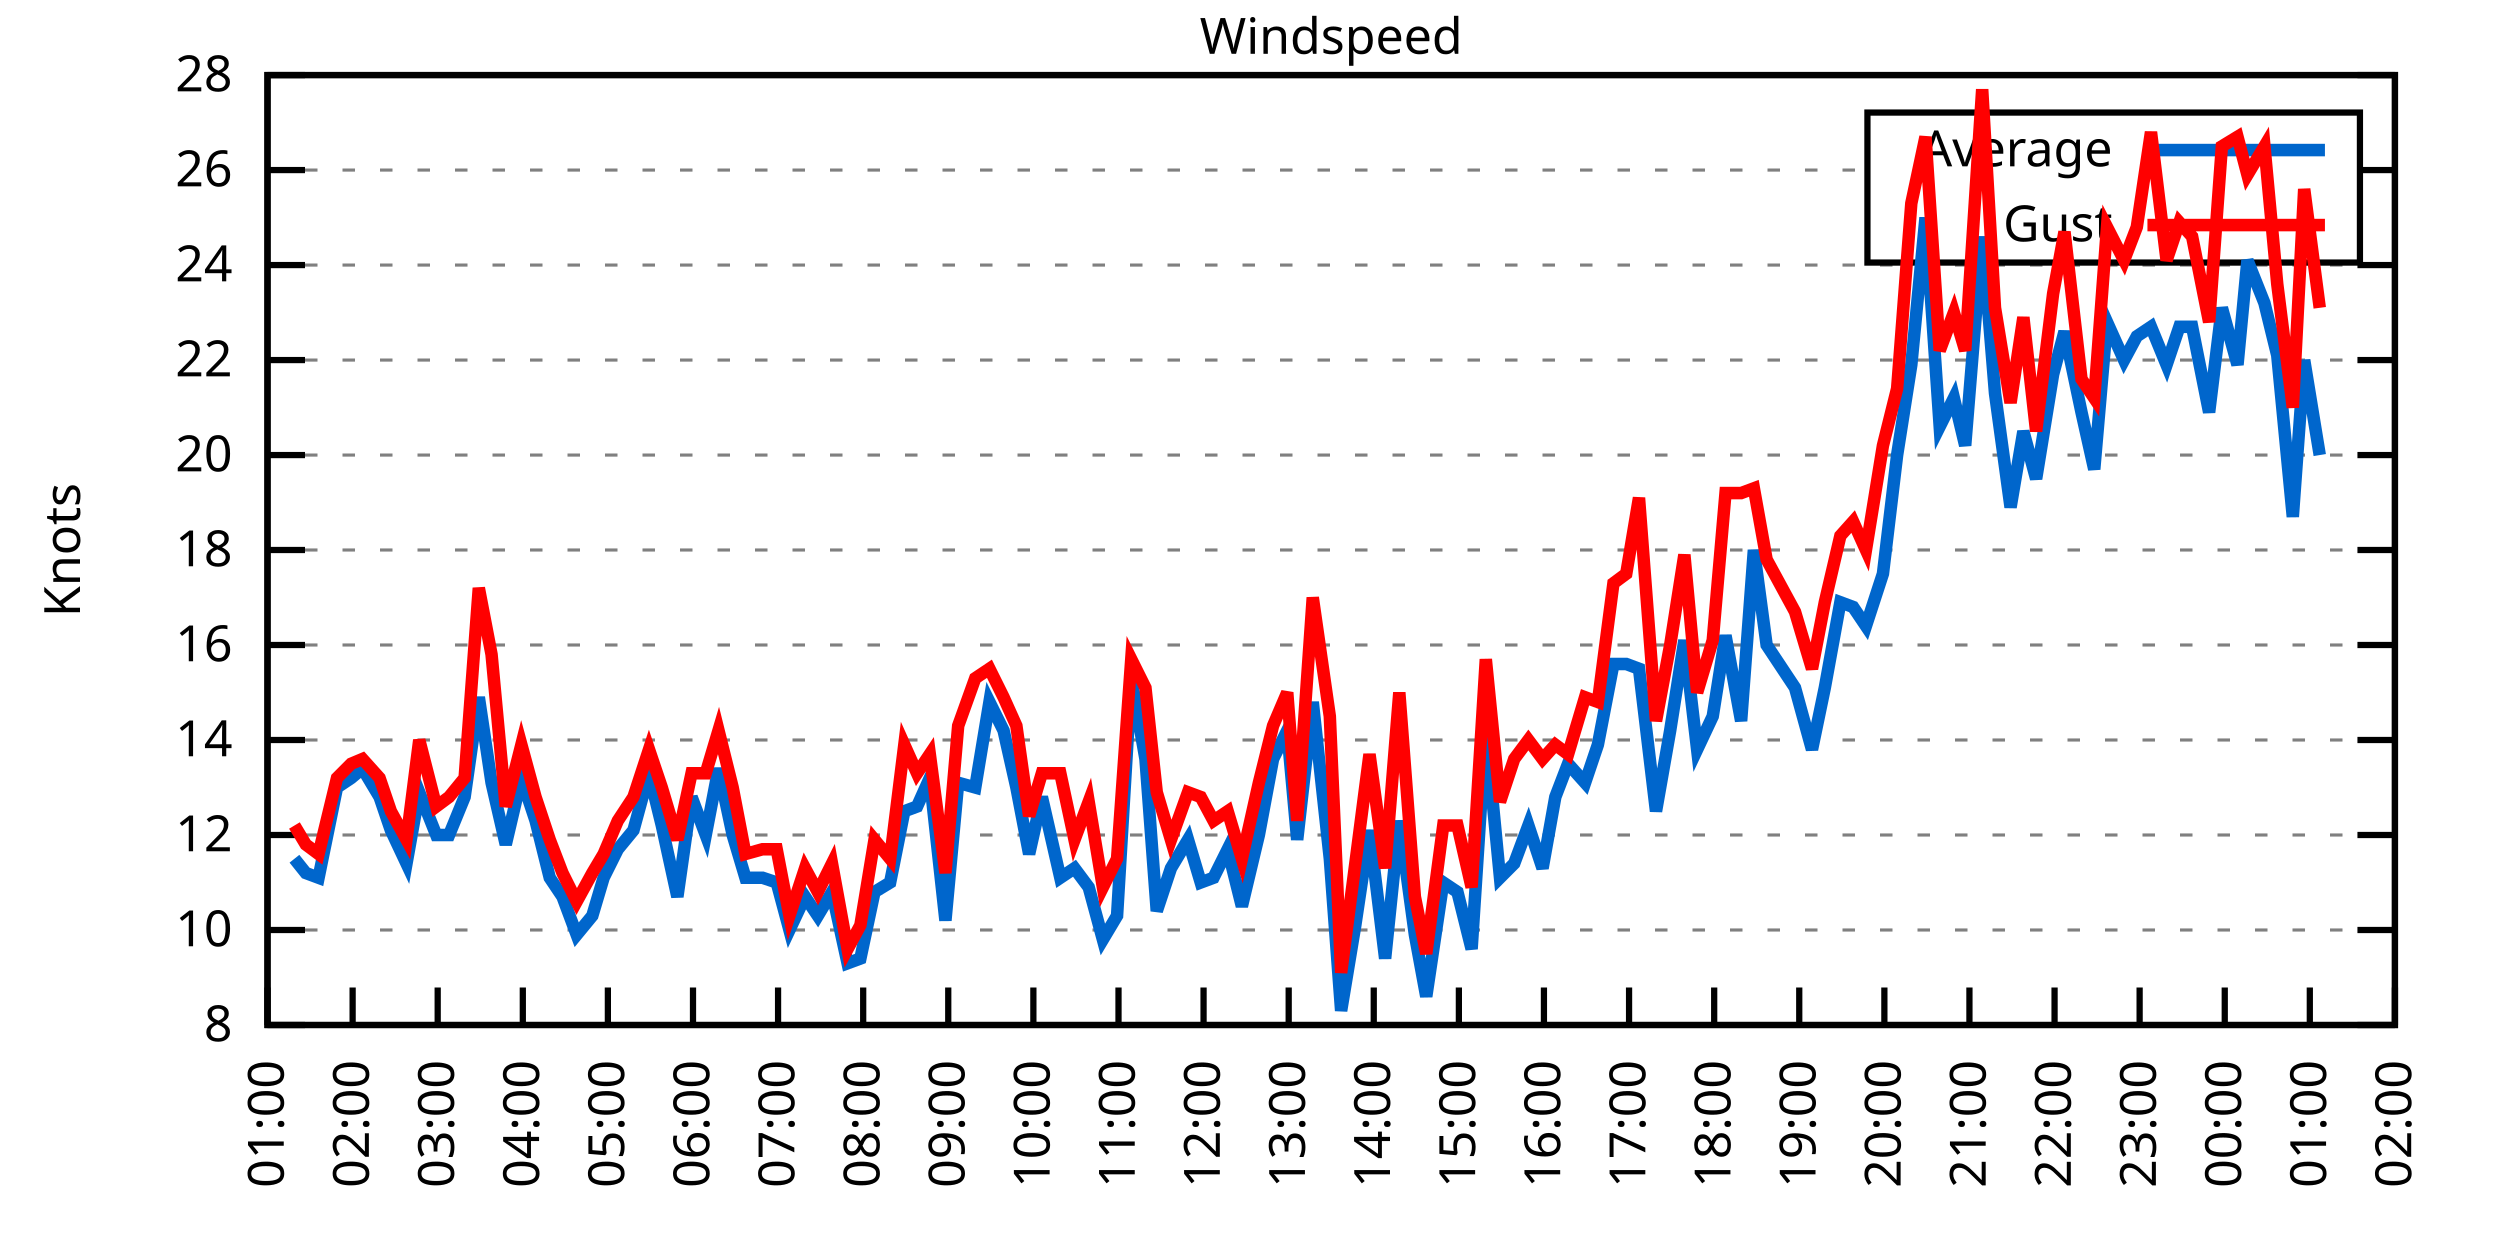
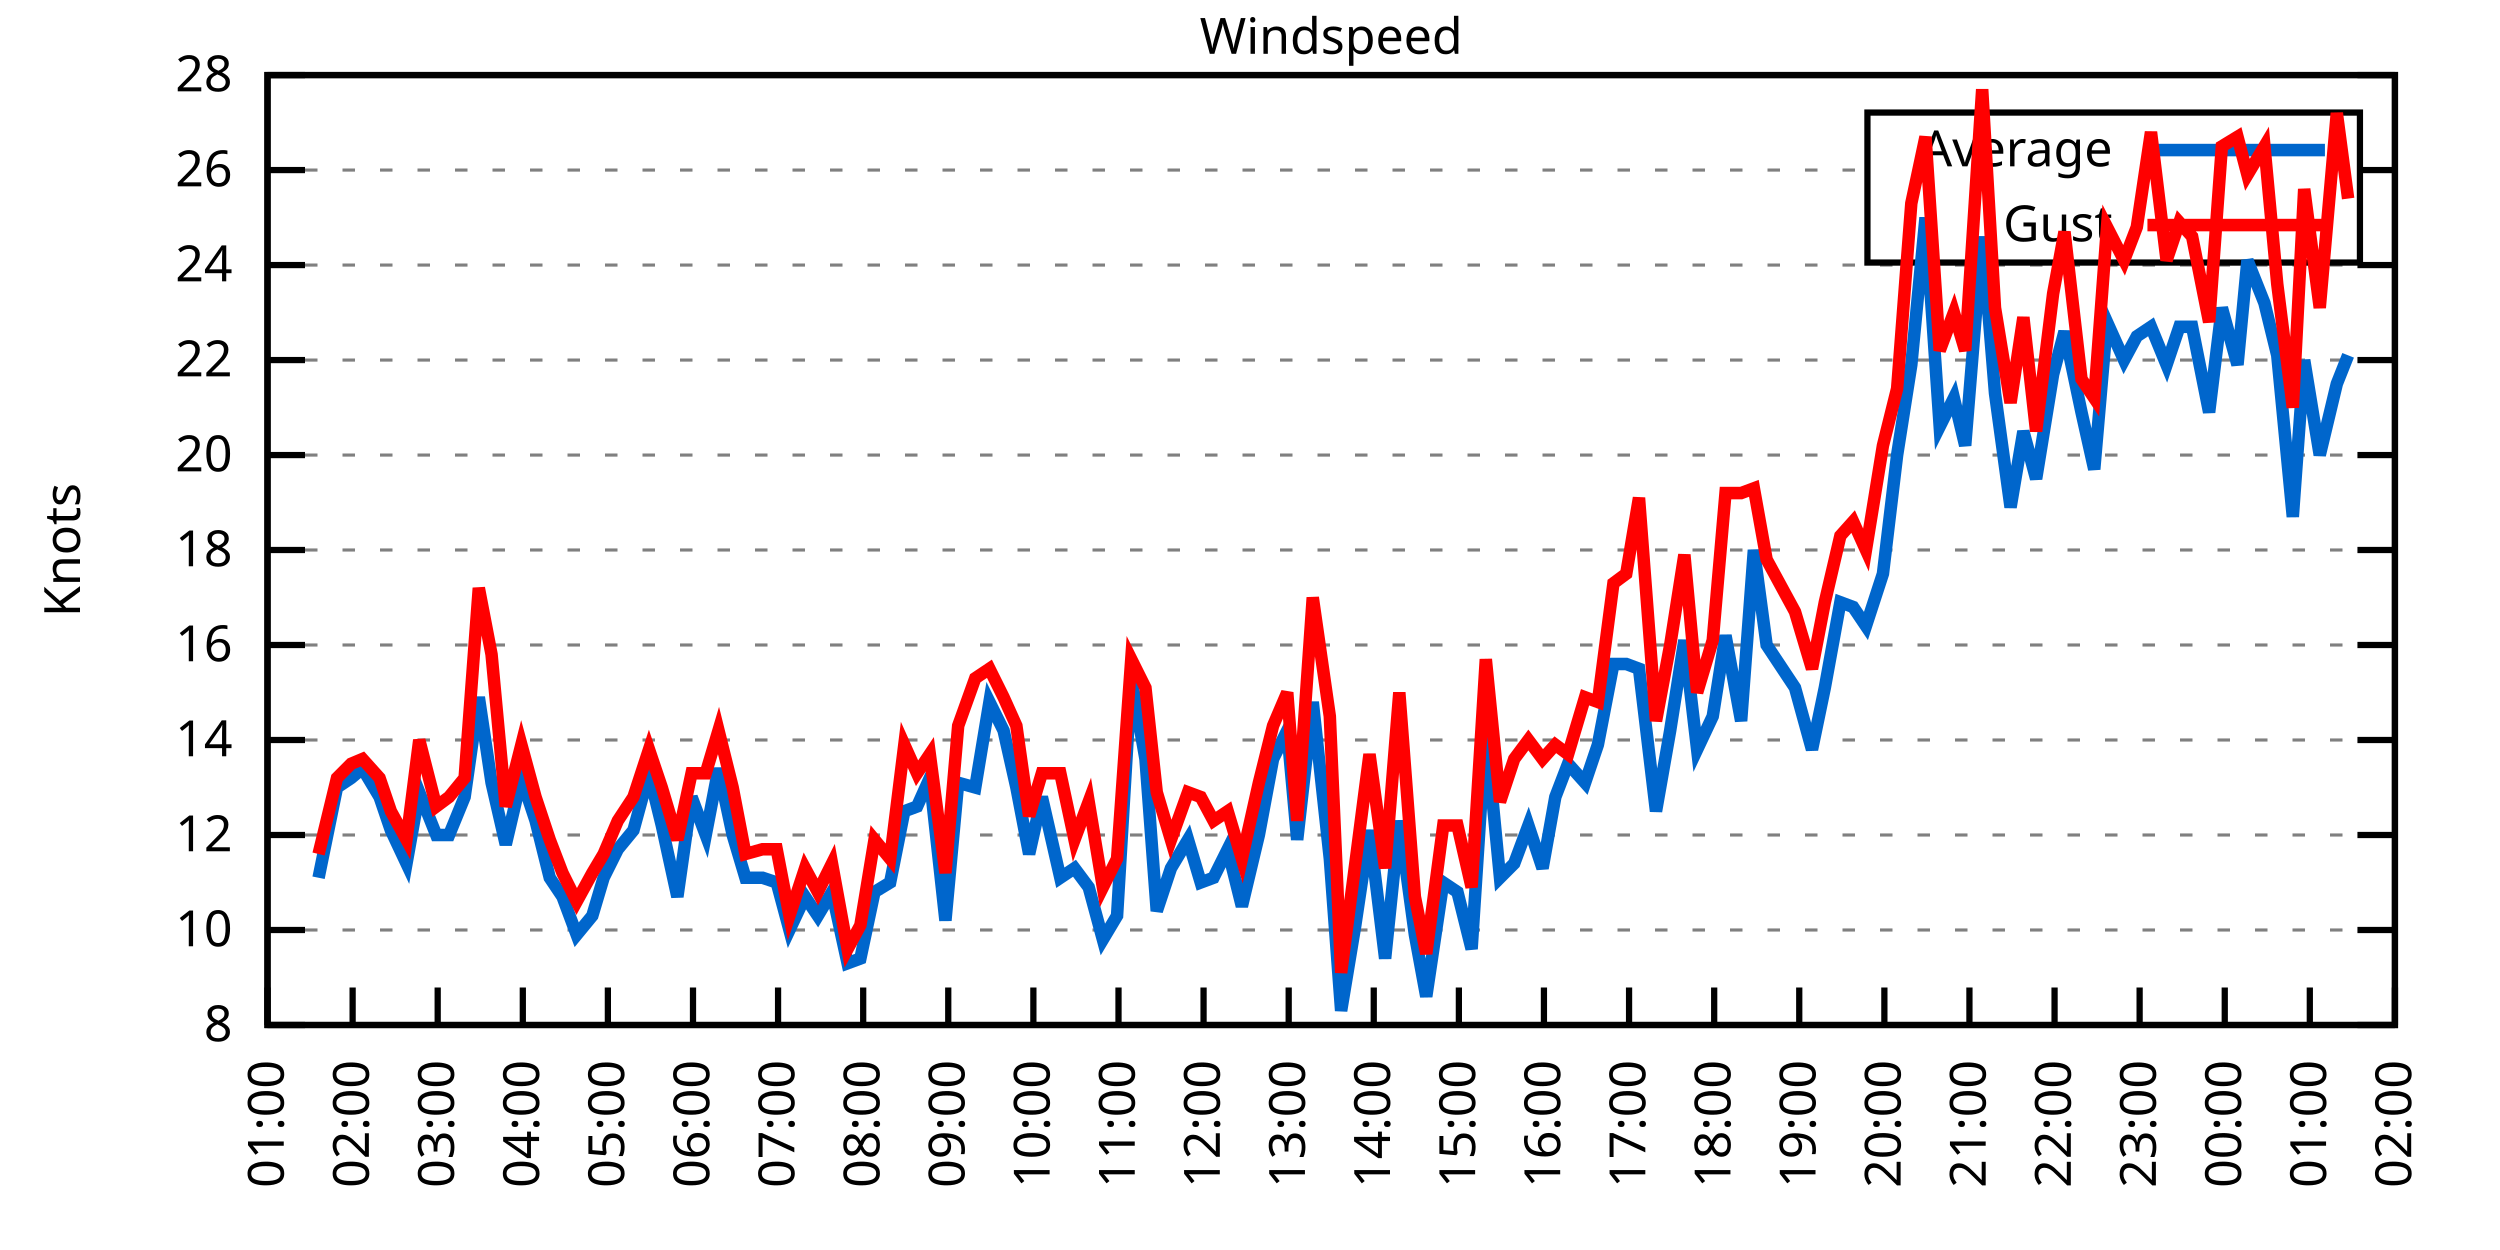
<svg xmlns="http://www.w3.org/2000/svg" xmlns:xlink="http://www.w3.org/1999/xlink" width="400" height="200" viewBox="0 0 400 200">
  <g id="gnuplot_canvas">
    <rect x="0" y="0" width="400" height="200" fill="none" />
    <defs>
      <circle id="gpDot" r="0.5" stroke-width="0.5" stroke="currentColor" />
      <path id="gpPt0" stroke-width="0.333" stroke="currentColor" d="M-1,0 h2 M0,-1 v2" />
      <path id="gpPt1" stroke-width="0.333" stroke="currentColor" d="M-1,-1 L1,1 M1,-1 L-1,1" />
      <path id="gpPt2" stroke-width="0.333" stroke="currentColor" d="M-1,0 L1,0 M0,-1 L0,1 M-1,-1 L1,1 M-1,1 L1,-1" />
      <rect id="gpPt3" stroke-width="0.333" stroke="currentColor" x="-1" y="-1" width="2" height="2" />
      <rect id="gpPt4" stroke-width="0.333" stroke="currentColor" fill="currentColor" x="-1" y="-1" width="2" height="2" />
      <circle id="gpPt5" stroke-width="0.333" stroke="currentColor" cx="0" cy="0" r="1" />
      <use xlink:href="#gpPt5" id="gpPt6" fill="currentColor" stroke="none" />
      <path id="gpPt7" stroke-width="0.333" stroke="currentColor" d="M0,-1.33 L-1.33,0.67 L1.33,0.67 z" />
      <use xlink:href="#gpPt7" id="gpPt8" fill="currentColor" stroke="none" />
      <use xlink:href="#gpPt7" id="gpPt9" stroke="currentColor" transform="rotate(180)" />
      <use xlink:href="#gpPt9" id="gpPt10" fill="currentColor" stroke="none" />
      <use xlink:href="#gpPt3" id="gpPt11" stroke="currentColor" transform="rotate(45)" />
      <use xlink:href="#gpPt11" id="gpPt12" fill="currentColor" stroke="none" />
      <path id="gpPt13" stroke-width="0.333" stroke="currentColor" d="M0,1.330 L1.265,0.411 L0.782,-1.067 L-0.782,-1.076 L-1.265,0.411 z" />
      <use xlink:href="#gpPt13" id="gpPt14" fill="currentColor" stroke="none" />
      <filter id="textbox" filterUnits="objectBoundingBox" x="0" y="0" height="1" width="1">
        <feFlood flood-color="white" flood-opacity="1" result="bgnd" />
        <feComposite in="SourceGraphic" in2="bgnd" operator="atop" />
      </filter>
      <filter id="greybox" filterUnits="objectBoundingBox" x="0" y="0" height="1" width="1">
        <feFlood flood-color="lightgrey" flood-opacity="1" result="grey" />
        <feComposite in="SourceGraphic" in2="grey" operator="atop" />
      </filter>
    </defs>
    <g fill="none" color="white" stroke="currentColor" stroke-width="1.00" stroke-linecap="butt" stroke-linejoin="miter">
</g>
    <g fill="none" color="black" stroke="currentColor" stroke-width="1.00" stroke-linecap="butt" stroke-linejoin="miter">
      <g stroke="none" shape-rendering="crispEdges">
        <polygon fill="rgb(255, 255, 255)" points="42.80,164.00 383.18,164.00 383.18,12.02 42.80,12.02 " />
      </g>
    </g>
    <g fill="none" color="black" stroke="currentColor" stroke-width="1.00" stroke-linecap="butt" stroke-linejoin="miter">
</g>
    <g fill="none" color="black" stroke="black" stroke-width="0.50" stroke-linecap="butt" stroke-linejoin="miter">
</g>
    <g fill="none" color="gray" stroke="currentColor" stroke-width="0.50" stroke-linecap="butt" stroke-linejoin="miter">
      <path stroke="gray" stroke-dasharray="2,4" class="gridline" d="M42.80,164.00 L383.19,164.00  " />
    </g>
    <g fill="none" color="gray" stroke="gray" stroke-width="1.00" stroke-linecap="butt" stroke-linejoin="miter">
</g>
    <g fill="none" color="black" stroke="currentColor" stroke-width="1.00" stroke-linecap="butt" stroke-linejoin="miter">
      <path stroke="black" d="M42.80,164.00 L48.80,164.00 M383.19,164.00 L377.19,164.00  " />
      <g transform="translate(37.20,166.60)" stroke="none" fill="black" font-family="Sans" font-size="8.00" text-anchor="end">
        <text>
          <tspan font-family="Sans"> 8</tspan>
        </text>
      </g>
    </g>
    <g fill="none" color="black" stroke="currentColor" stroke-width="1.00" stroke-linecap="butt" stroke-linejoin="miter">
</g>
    <g fill="none" color="black" stroke="black" stroke-width="0.50" stroke-linecap="butt" stroke-linejoin="miter">
</g>
    <g fill="none" color="gray" stroke="currentColor" stroke-width="0.50" stroke-linecap="butt" stroke-linejoin="miter">
      <path stroke="gray" stroke-dasharray="2,4" class="gridline" d="M42.80,148.80 L383.19,148.80  " />
    </g>
    <g fill="none" color="gray" stroke="gray" stroke-width="1.00" stroke-linecap="butt" stroke-linejoin="miter">
</g>
    <g fill="none" color="black" stroke="currentColor" stroke-width="1.00" stroke-linecap="butt" stroke-linejoin="miter">
      <path stroke="black" d="M42.80,148.80 L48.80,148.80 M383.19,148.80 L377.19,148.80  " />
      <g transform="translate(37.20,151.40)" stroke="none" fill="black" font-family="Sans" font-size="8.00" text-anchor="end">
        <text>
          <tspan font-family="Sans"> 10</tspan>
        </text>
      </g>
    </g>
    <g fill="none" color="black" stroke="currentColor" stroke-width="1.00" stroke-linecap="butt" stroke-linejoin="miter">
</g>
    <g fill="none" color="black" stroke="black" stroke-width="0.50" stroke-linecap="butt" stroke-linejoin="miter">
</g>
    <g fill="none" color="gray" stroke="currentColor" stroke-width="0.50" stroke-linecap="butt" stroke-linejoin="miter">
      <path stroke="gray" stroke-dasharray="2,4" class="gridline" d="M42.80,133.60 L383.19,133.60  " />
    </g>
    <g fill="none" color="gray" stroke="gray" stroke-width="1.00" stroke-linecap="butt" stroke-linejoin="miter">
</g>
    <g fill="none" color="black" stroke="currentColor" stroke-width="1.00" stroke-linecap="butt" stroke-linejoin="miter">
      <path stroke="black" d="M42.80,133.60 L48.80,133.60 M383.19,133.60 L377.19,133.60  " />
      <g transform="translate(37.20,136.20)" stroke="none" fill="black" font-family="Sans" font-size="8.00" text-anchor="end">
        <text>
          <tspan font-family="Sans"> 12</tspan>
        </text>
      </g>
    </g>
    <g fill="none" color="black" stroke="currentColor" stroke-width="1.00" stroke-linecap="butt" stroke-linejoin="miter">
</g>
    <g fill="none" color="black" stroke="black" stroke-width="0.50" stroke-linecap="butt" stroke-linejoin="miter">
</g>
    <g fill="none" color="gray" stroke="currentColor" stroke-width="0.50" stroke-linecap="butt" stroke-linejoin="miter">
      <path stroke="gray" stroke-dasharray="2,4" class="gridline" d="M42.80,118.40 L383.19,118.40  " />
    </g>
    <g fill="none" color="gray" stroke="gray" stroke-width="1.00" stroke-linecap="butt" stroke-linejoin="miter">
</g>
    <g fill="none" color="black" stroke="currentColor" stroke-width="1.00" stroke-linecap="butt" stroke-linejoin="miter">
      <path stroke="black" d="M42.80,118.40 L48.80,118.40 M383.19,118.40 L377.19,118.40  " />
      <g transform="translate(37.20,121.00)" stroke="none" fill="black" font-family="Sans" font-size="8.00" text-anchor="end">
        <text>
          <tspan font-family="Sans"> 14</tspan>
        </text>
      </g>
    </g>
    <g fill="none" color="black" stroke="currentColor" stroke-width="1.00" stroke-linecap="butt" stroke-linejoin="miter">
</g>
    <g fill="none" color="black" stroke="black" stroke-width="0.50" stroke-linecap="butt" stroke-linejoin="miter">
</g>
    <g fill="none" color="gray" stroke="currentColor" stroke-width="0.50" stroke-linecap="butt" stroke-linejoin="miter">
      <path stroke="gray" stroke-dasharray="2,4" class="gridline" d="M42.80,103.20 L383.19,103.20  " />
    </g>
    <g fill="none" color="gray" stroke="gray" stroke-width="1.00" stroke-linecap="butt" stroke-linejoin="miter">
</g>
    <g fill="none" color="black" stroke="currentColor" stroke-width="1.00" stroke-linecap="butt" stroke-linejoin="miter">
      <path stroke="black" d="M42.80,103.20 L48.80,103.20 M383.19,103.20 L377.19,103.20  " />
      <g transform="translate(37.20,105.80)" stroke="none" fill="black" font-family="Sans" font-size="8.00" text-anchor="end">
        <text>
          <tspan font-family="Sans"> 16</tspan>
        </text>
      </g>
    </g>
    <g fill="none" color="black" stroke="currentColor" stroke-width="1.00" stroke-linecap="butt" stroke-linejoin="miter">
</g>
    <g fill="none" color="black" stroke="black" stroke-width="0.50" stroke-linecap="butt" stroke-linejoin="miter">
</g>
    <g fill="none" color="gray" stroke="currentColor" stroke-width="0.50" stroke-linecap="butt" stroke-linejoin="miter">
      <path stroke="gray" stroke-dasharray="2,4" class="gridline" d="M42.80,88.00 L383.19,88.00  " />
    </g>
    <g fill="none" color="gray" stroke="gray" stroke-width="1.00" stroke-linecap="butt" stroke-linejoin="miter">
</g>
    <g fill="none" color="black" stroke="currentColor" stroke-width="1.00" stroke-linecap="butt" stroke-linejoin="miter">
      <path stroke="black" d="M42.80,88.00 L48.80,88.00 M383.19,88.00 L377.19,88.00  " />
      <g transform="translate(37.20,90.60)" stroke="none" fill="black" font-family="Sans" font-size="8.00" text-anchor="end">
        <text>
          <tspan font-family="Sans"> 18</tspan>
        </text>
      </g>
    </g>
    <g fill="none" color="black" stroke="currentColor" stroke-width="1.00" stroke-linecap="butt" stroke-linejoin="miter">
</g>
    <g fill="none" color="black" stroke="black" stroke-width="0.50" stroke-linecap="butt" stroke-linejoin="miter">
</g>
    <g fill="none" color="gray" stroke="currentColor" stroke-width="0.50" stroke-linecap="butt" stroke-linejoin="miter">
      <path stroke="gray" stroke-dasharray="2,4" class="gridline" d="M42.80,72.81 L383.19,72.81  " />
    </g>
    <g fill="none" color="gray" stroke="gray" stroke-width="1.00" stroke-linecap="butt" stroke-linejoin="miter">
</g>
    <g fill="none" color="black" stroke="currentColor" stroke-width="1.00" stroke-linecap="butt" stroke-linejoin="miter">
      <path stroke="black" d="M42.80,72.81 L48.80,72.81 M383.19,72.81 L377.19,72.81  " />
      <g transform="translate(37.20,75.41)" stroke="none" fill="black" font-family="Sans" font-size="8.00" text-anchor="end">
        <text>
          <tspan font-family="Sans"> 20</tspan>
        </text>
      </g>
    </g>
    <g fill="none" color="black" stroke="currentColor" stroke-width="1.00" stroke-linecap="butt" stroke-linejoin="miter">
</g>
    <g fill="none" color="black" stroke="black" stroke-width="0.50" stroke-linecap="butt" stroke-linejoin="miter">
</g>
    <g fill="none" color="gray" stroke="currentColor" stroke-width="0.50" stroke-linecap="butt" stroke-linejoin="miter">
      <path stroke="gray" stroke-dasharray="2,4" class="gridline" d="M42.80,57.61 L383.19,57.61  " />
    </g>
    <g fill="none" color="gray" stroke="gray" stroke-width="1.00" stroke-linecap="butt" stroke-linejoin="miter">
</g>
    <g fill="none" color="black" stroke="currentColor" stroke-width="1.00" stroke-linecap="butt" stroke-linejoin="miter">
      <path stroke="black" d="M42.80,57.61 L48.80,57.61 M383.19,57.61 L377.19,57.61  " />
      <g transform="translate(37.20,60.21)" stroke="none" fill="black" font-family="Sans" font-size="8.00" text-anchor="end">
        <text>
          <tspan font-family="Sans"> 22</tspan>
        </text>
      </g>
    </g>
    <g fill="none" color="black" stroke="currentColor" stroke-width="1.00" stroke-linecap="butt" stroke-linejoin="miter">
</g>
    <g fill="none" color="black" stroke="black" stroke-width="0.50" stroke-linecap="butt" stroke-linejoin="miter">
</g>
    <g fill="none" color="gray" stroke="currentColor" stroke-width="0.50" stroke-linecap="butt" stroke-linejoin="miter">
      <path stroke="gray" stroke-dasharray="2,4" class="gridline" d="M42.80,42.41 L383.19,42.41  " />
    </g>
    <g fill="none" color="gray" stroke="gray" stroke-width="1.00" stroke-linecap="butt" stroke-linejoin="miter">
</g>
    <g fill="none" color="black" stroke="currentColor" stroke-width="1.00" stroke-linecap="butt" stroke-linejoin="miter">
      <path stroke="black" d="M42.80,42.41 L48.80,42.41 M383.19,42.41 L377.19,42.41  " />
      <g transform="translate(37.20,45.01)" stroke="none" fill="black" font-family="Sans" font-size="8.00" text-anchor="end">
        <text>
          <tspan font-family="Sans"> 24</tspan>
        </text>
      </g>
    </g>
    <g fill="none" color="black" stroke="currentColor" stroke-width="1.00" stroke-linecap="butt" stroke-linejoin="miter">
</g>
    <g fill="none" color="black" stroke="black" stroke-width="0.50" stroke-linecap="butt" stroke-linejoin="miter">
</g>
    <g fill="none" color="gray" stroke="currentColor" stroke-width="0.50" stroke-linecap="butt" stroke-linejoin="miter">
      <path stroke="gray" stroke-dasharray="2,4" class="gridline" d="M42.80,27.21 L298.79,27.21 M377.59,27.21 L383.19,27.21  " />
    </g>
    <g fill="none" color="gray" stroke="gray" stroke-width="1.00" stroke-linecap="butt" stroke-linejoin="miter">
</g>
    <g fill="none" color="black" stroke="currentColor" stroke-width="1.00" stroke-linecap="butt" stroke-linejoin="miter">
      <path stroke="black" d="M42.80,27.21 L48.80,27.21 M383.19,27.21 L377.19,27.21  " />
      <g transform="translate(37.20,29.81)" stroke="none" fill="black" font-family="Sans" font-size="8.00" text-anchor="end">
        <text>
          <tspan font-family="Sans"> 26</tspan>
        </text>
      </g>
    </g>
    <g fill="none" color="black" stroke="currentColor" stroke-width="1.00" stroke-linecap="butt" stroke-linejoin="miter">
</g>
    <g fill="none" color="black" stroke="black" stroke-width="0.50" stroke-linecap="butt" stroke-linejoin="miter">
</g>
    <g fill="none" color="gray" stroke="currentColor" stroke-width="0.50" stroke-linecap="butt" stroke-linejoin="miter">
      <path stroke="gray" stroke-dasharray="2,4" class="gridline" d="M42.80,12.01 L383.19,12.01  " />
    </g>
    <g fill="none" color="gray" stroke="gray" stroke-width="1.00" stroke-linecap="butt" stroke-linejoin="miter">
</g>
    <g fill="none" color="black" stroke="currentColor" stroke-width="1.00" stroke-linecap="butt" stroke-linejoin="miter">
      <path stroke="black" d="M42.80,12.01 L48.80,12.01 M383.19,12.01 L377.19,12.01  " />
      <g transform="translate(37.20,14.61)" stroke="none" fill="black" font-family="Sans" font-size="8.00" text-anchor="end">
        <text>
          <tspan font-family="Sans"> 28</tspan>
        </text>
      </g>
    </g>
    <g fill="none" color="black" stroke="currentColor" stroke-width="1.00" stroke-linecap="butt" stroke-linejoin="miter">
      <path stroke="black" d="M42.80,164.00 L42.80,158.00  " />
      <g transform="translate(45.40,169.60) rotate(270.00)" stroke="none" fill="black" font-family="Sans" font-size="8.00" text-anchor="end">
        <text>
          <tspan font-family="Sans">01:00</tspan>
        </text>
      </g>
    </g>
    <g fill="none" color="black" stroke="currentColor" stroke-width="1.00" stroke-linecap="butt" stroke-linejoin="miter">
      <path stroke="black" d="M56.42,164.00 L56.42,158.00  " />
      <g transform="translate(59.02,169.60) rotate(270.00)" stroke="none" fill="black" font-family="Sans" font-size="8.00" text-anchor="end">
        <text>
          <tspan font-family="Sans">02:00</tspan>
        </text>
      </g>
    </g>
    <g fill="none" color="black" stroke="currentColor" stroke-width="1.00" stroke-linecap="butt" stroke-linejoin="miter">
      <path stroke="black" d="M70.03,164.00 L70.03,158.00  " />
      <g transform="translate(72.63,169.60) rotate(270.00)" stroke="none" fill="black" font-family="Sans" font-size="8.00" text-anchor="end">
        <text>
          <tspan font-family="Sans">03:00</tspan>
        </text>
      </g>
    </g>
    <g fill="none" color="black" stroke="currentColor" stroke-width="1.00" stroke-linecap="butt" stroke-linejoin="miter">
      <path stroke="black" d="M83.65,164.00 L83.65,158.00  " />
      <g transform="translate(86.25,169.60) rotate(270.00)" stroke="none" fill="black" font-family="Sans" font-size="8.00" text-anchor="end">
        <text>
          <tspan font-family="Sans">04:00</tspan>
        </text>
      </g>
    </g>
    <g fill="none" color="black" stroke="currentColor" stroke-width="1.00" stroke-linecap="butt" stroke-linejoin="miter">
      <path stroke="black" d="M97.26,164.00 L97.26,158.00  " />
      <g transform="translate(99.86,169.60) rotate(270.00)" stroke="none" fill="black" font-family="Sans" font-size="8.00" text-anchor="end">
        <text>
          <tspan font-family="Sans">05:00</tspan>
        </text>
      </g>
    </g>
    <g fill="none" color="black" stroke="currentColor" stroke-width="1.00" stroke-linecap="butt" stroke-linejoin="miter">
      <path stroke="black" d="M110.88,164.00 L110.88,158.00  " />
      <g transform="translate(113.48,169.60) rotate(270.00)" stroke="none" fill="black" font-family="Sans" font-size="8.00" text-anchor="end">
        <text>
          <tspan font-family="Sans">06:00</tspan>
        </text>
      </g>
    </g>
    <g fill="none" color="black" stroke="currentColor" stroke-width="1.00" stroke-linecap="butt" stroke-linejoin="miter">
      <path stroke="black" d="M124.49,164.00 L124.49,158.00  " />
      <g transform="translate(127.09,169.60) rotate(270.00)" stroke="none" fill="black" font-family="Sans" font-size="8.00" text-anchor="end">
        <text>
          <tspan font-family="Sans">07:00</tspan>
        </text>
      </g>
    </g>
    <g fill="none" color="black" stroke="currentColor" stroke-width="1.00" stroke-linecap="butt" stroke-linejoin="miter">
      <path stroke="black" d="M138.11,164.00 L138.11,158.00  " />
      <g transform="translate(140.71,169.60) rotate(270.00)" stroke="none" fill="black" font-family="Sans" font-size="8.00" text-anchor="end">
        <text>
          <tspan font-family="Sans">08:00</tspan>
        </text>
      </g>
    </g>
    <g fill="none" color="black" stroke="currentColor" stroke-width="1.00" stroke-linecap="butt" stroke-linejoin="miter">
      <path stroke="black" d="M151.72,164.00 L151.72,158.00  " />
      <g transform="translate(154.32,169.60) rotate(270.00)" stroke="none" fill="black" font-family="Sans" font-size="8.00" text-anchor="end">
        <text>
          <tspan font-family="Sans">09:00</tspan>
        </text>
      </g>
    </g>
    <g fill="none" color="black" stroke="currentColor" stroke-width="1.00" stroke-linecap="butt" stroke-linejoin="miter">
      <path stroke="black" d="M165.34,164.00 L165.34,158.00  " />
      <g transform="translate(167.94,169.60) rotate(270.00)" stroke="none" fill="black" font-family="Sans" font-size="8.00" text-anchor="end">
        <text>
          <tspan font-family="Sans">10:00</tspan>
        </text>
      </g>
    </g>
    <g fill="none" color="black" stroke="currentColor" stroke-width="1.00" stroke-linecap="butt" stroke-linejoin="miter">
      <path stroke="black" d="M178.96,164.00 L178.96,158.00  " />
      <g transform="translate(181.56,169.60) rotate(270.00)" stroke="none" fill="black" font-family="Sans" font-size="8.00" text-anchor="end">
        <text>
          <tspan font-family="Sans">11:00</tspan>
        </text>
      </g>
    </g>
    <g fill="none" color="black" stroke="currentColor" stroke-width="1.00" stroke-linecap="butt" stroke-linejoin="miter">
      <path stroke="black" d="M192.57,164.00 L192.57,158.00  " />
      <g transform="translate(195.17,169.60) rotate(270.00)" stroke="none" fill="black" font-family="Sans" font-size="8.00" text-anchor="end">
        <text>
          <tspan font-family="Sans">12:00</tspan>
        </text>
      </g>
    </g>
    <g fill="none" color="black" stroke="currentColor" stroke-width="1.00" stroke-linecap="butt" stroke-linejoin="miter">
      <path stroke="black" d="M206.19,164.00 L206.19,158.00  " />
      <g transform="translate(208.79,169.60) rotate(270.00)" stroke="none" fill="black" font-family="Sans" font-size="8.00" text-anchor="end">
        <text>
          <tspan font-family="Sans">13:00</tspan>
        </text>
      </g>
    </g>
    <g fill="none" color="black" stroke="currentColor" stroke-width="1.00" stroke-linecap="butt" stroke-linejoin="miter">
      <path stroke="black" d="M219.80,164.00 L219.80,158.00  " />
      <g transform="translate(222.40,169.60) rotate(270.00)" stroke="none" fill="black" font-family="Sans" font-size="8.00" text-anchor="end">
        <text>
          <tspan font-family="Sans">14:00</tspan>
        </text>
      </g>
    </g>
    <g fill="none" color="black" stroke="currentColor" stroke-width="1.00" stroke-linecap="butt" stroke-linejoin="miter">
      <path stroke="black" d="M233.42,164.00 L233.42,158.00  " />
      <g transform="translate(236.02,169.60) rotate(270.00)" stroke="none" fill="black" font-family="Sans" font-size="8.00" text-anchor="end">
        <text>
          <tspan font-family="Sans">15:00</tspan>
        </text>
      </g>
    </g>
    <g fill="none" color="black" stroke="currentColor" stroke-width="1.00" stroke-linecap="butt" stroke-linejoin="miter">
      <path stroke="black" d="M247.03,164.00 L247.03,158.00  " />
      <g transform="translate(249.63,169.60) rotate(270.00)" stroke="none" fill="black" font-family="Sans" font-size="8.00" text-anchor="end">
        <text>
          <tspan font-family="Sans">16:00</tspan>
        </text>
      </g>
    </g>
    <g fill="none" color="black" stroke="currentColor" stroke-width="1.00" stroke-linecap="butt" stroke-linejoin="miter">
      <path stroke="black" d="M260.65,164.00 L260.65,158.00  " />
      <g transform="translate(263.25,169.60) rotate(270.00)" stroke="none" fill="black" font-family="Sans" font-size="8.00" text-anchor="end">
        <text>
          <tspan font-family="Sans">17:00</tspan>
        </text>
      </g>
    </g>
    <g fill="none" color="black" stroke="currentColor" stroke-width="1.00" stroke-linecap="butt" stroke-linejoin="miter">
      <path stroke="black" d="M274.27,164.00 L274.27,158.00  " />
      <g transform="translate(276.87,169.60) rotate(270.00)" stroke="none" fill="black" font-family="Sans" font-size="8.00" text-anchor="end">
        <text>
          <tspan font-family="Sans">18:00</tspan>
        </text>
      </g>
    </g>
    <g fill="none" color="black" stroke="currentColor" stroke-width="1.00" stroke-linecap="butt" stroke-linejoin="miter">
      <path stroke="black" d="M287.88,164.00 L287.88,158.00  " />
      <g transform="translate(290.48,169.60) rotate(270.00)" stroke="none" fill="black" font-family="Sans" font-size="8.00" text-anchor="end">
        <text>
          <tspan font-family="Sans">19:00</tspan>
        </text>
      </g>
    </g>
    <g fill="none" color="black" stroke="currentColor" stroke-width="1.00" stroke-linecap="butt" stroke-linejoin="miter">
      <path stroke="black" d="M301.50,164.00 L301.50,158.00  " />
      <g transform="translate(304.10,169.60) rotate(270.00)" stroke="none" fill="black" font-family="Sans" font-size="8.00" text-anchor="end">
        <text>
          <tspan font-family="Sans">20:00</tspan>
        </text>
      </g>
    </g>
    <g fill="none" color="black" stroke="currentColor" stroke-width="1.00" stroke-linecap="butt" stroke-linejoin="miter">
      <path stroke="black" d="M315.11,164.00 L315.11,158.00  " />
      <g transform="translate(317.71,169.60) rotate(270.00)" stroke="none" fill="black" font-family="Sans" font-size="8.00" text-anchor="end">
        <text>
          <tspan font-family="Sans">21:00</tspan>
        </text>
      </g>
    </g>
    <g fill="none" color="black" stroke="currentColor" stroke-width="1.00" stroke-linecap="butt" stroke-linejoin="miter">
      <path stroke="black" d="M328.73,164.00 L328.73,158.00  " />
      <g transform="translate(331.33,169.60) rotate(270.00)" stroke="none" fill="black" font-family="Sans" font-size="8.00" text-anchor="end">
        <text>
          <tspan font-family="Sans">22:00</tspan>
        </text>
      </g>
    </g>
    <g fill="none" color="black" stroke="currentColor" stroke-width="1.00" stroke-linecap="butt" stroke-linejoin="miter">
      <path stroke="black" d="M342.34,164.00 L342.34,158.00  " />
      <g transform="translate(344.94,169.60) rotate(270.00)" stroke="none" fill="black" font-family="Sans" font-size="8.00" text-anchor="end">
        <text>
          <tspan font-family="Sans">23:00</tspan>
        </text>
      </g>
    </g>
    <g fill="none" color="black" stroke="currentColor" stroke-width="1.00" stroke-linecap="butt" stroke-linejoin="miter">
      <path stroke="black" d="M355.96,164.00 L355.96,158.00  " />
      <g transform="translate(358.56,169.60) rotate(270.00)" stroke="none" fill="black" font-family="Sans" font-size="8.00" text-anchor="end">
        <text>
          <tspan font-family="Sans">00:00</tspan>
        </text>
      </g>
    </g>
    <g fill="none" color="black" stroke="currentColor" stroke-width="1.00" stroke-linecap="butt" stroke-linejoin="miter">
      <path stroke="black" d="M369.57,164.00 L369.57,158.00  " />
      <g transform="translate(372.17,169.60) rotate(270.00)" stroke="none" fill="black" font-family="Sans" font-size="8.00" text-anchor="end">
        <text>
          <tspan font-family="Sans">01:00</tspan>
        </text>
      </g>
    </g>
    <g fill="none" color="black" stroke="currentColor" stroke-width="1.00" stroke-linecap="butt" stroke-linejoin="miter">
      <path stroke="black" d="M383.19,164.00 L383.19,158.00  " />
      <g transform="translate(385.79,169.60) rotate(270.00)" stroke="none" fill="black" font-family="Sans" font-size="8.00" text-anchor="end">
        <text>
          <tspan font-family="Sans">02:00</tspan>
        </text>
      </g>
    </g>
    <g fill="none" color="black" stroke="currentColor" stroke-width="1.00" stroke-linecap="butt" stroke-linejoin="miter">
</g>
    <g fill="none" color="black" stroke="currentColor" stroke-width="1.00" stroke-linecap="butt" stroke-linejoin="miter">
      <path stroke="black" d="M42.80,12.01 L42.80,164.00 L383.19,164.00 L383.19,12.01 L42.80,12.01 Z  " />
    </g>
    <g fill="none" color="black" stroke="currentColor" stroke-width="1.00" stroke-linecap="butt" stroke-linejoin="miter">
</g>
    <g fill="none" color="black" stroke="currentColor" stroke-width="1.00" stroke-linecap="butt" stroke-linejoin="miter">
      <path stroke="black" d="M298.79,42.01 L298.79,18.01 L377.59,18.01 L377.59,42.01 L298.79,42.01 Z  " />
    </g>
    <g id="Windspeed_plot_1">
      <g fill="none" color="white" stroke="black" stroke-width="2.00" stroke-linecap="butt" stroke-linejoin="miter">
</g>
      <g fill="none" color="black" stroke="currentColor" stroke-width="2.00" stroke-linecap="butt" stroke-linejoin="miter">
        <g transform="translate(337.99,26.61)" stroke="none" fill="black" font-family="Sans" font-size="8.00" text-anchor="end">
          <text>
            <tspan font-family="Sans">Average</tspan>
          </text>
        </g>
      </g>
      <g fill="none" color="black" stroke="currentColor" stroke-width="2.00" stroke-linecap="butt" stroke-linejoin="miter">
-         <path stroke="rgb(  0, 102, 204)" d="M343.59,24.01 L371.99,24.01 M47.11,137.40 L48.93,139.68 L50.97,140.44 L53.92,126.00 L56.19,124.48 L58.00,122.96   L60.73,127.52 L62.54,132.84 L65.04,138.16 L67.08,126.76 L69.80,133.60 L71.85,133.60 L74.34,127.52 L76.61,111.56   L78.65,125.24 L80.92,135.12 L83.42,124.48 L85.69,131.32 L87.96,140.44 L90.00,143.48 L92.27,149.56 L94.77,146.52   L96.58,140.44 L98.85,135.88 L101.35,132.84 L103.84,123.72 L105.89,132.08 L108.38,143.48 L110.65,127.52 L112.92,133.60   L114.96,122.96 L117.23,133.60 L119.27,140.44 L122.00,140.44 L124.27,141.20 L126.31,148.80 L128.81,143.48 L130.85,146.52   L133.12,142.72 L135.61,154.12 L137.66,153.36 L139.92,142.72 L142.42,141.20 L144.69,129.80 L146.73,129.04 L148.77,124.48   L151.27,147.28 L153.31,125.24 L156.04,126.00 L158.31,112.32 L160.57,116.88 L162.62,126.00 L164.66,136.64 L166.70,127.52   L169.65,140.44 L171.92,138.92 L174.19,141.96 L176.46,150.32 L178.73,146.52 L181.00,108.52 L183.27,121.44 L185.08,145.76   L187.35,138.92 L190.08,134.36 L192.12,141.20 L194.16,140.44 L196.43,135.88 L198.70,145.00 L201.42,133.60 L203.69,121.44   L205.96,116.88 L207.55,134.36 L210.04,112.32 L212.77,137.40 L214.58,161.72 L216.85,148.04 L219.12,132.84 L221.62,153.36   L223.89,131.32 L226.38,149.56 L228.20,159.44 L230.92,141.20 L233.19,142.72 L235.46,151.84 L237.73,116.88 L240.00,140.44   L242.27,138.16 L244.54,132.08 L246.81,138.92 L248.85,127.52 L250.89,122.20 L253.61,125.24 L255.66,119.16 L258.15,106.24   L260.20,106.24 L262.24,107.00 L264.96,129.80 L267.23,116.88 L269.50,102.44 L271.54,119.92 L274.04,114.60 L276.08,101.68   L278.58,115.36 L280.62,88.00 L282.66,103.20 L287.20,110.04 L289.92,119.92 L291.97,110.04 L294.46,96.36 L296.50,97.12   L298.55,100.16 L301.27,91.80 L303.54,72.81 L305.81,58.37 L308.08,34.81 L310.35,68.25 L312.62,63.69 L314.43,71.29   L317.15,37.85 L319.20,62.93 L321.69,81.17 L323.74,69.01 L325.78,76.61 L328.50,59.89 L330.32,53.05 L333.04,65.97   L335.08,75.09 L337.12,51.53 L339.85,57.61 L341.89,53.81 L344.16,52.29 L346.65,58.37 L348.70,52.29 L350.74,52.29   L353.46,65.97 L355.50,49.25 L358.00,58.37 L359.59,41.65 L362.31,48.49 L364.36,56.85 L366.85,82.69 L368.67,57.61   L371.16,72.81  " />
+         <path stroke="rgb(  0, 102, 204)" d="M343.59,24.01 L371.99,24.01 M50.97,140.44 L53.92,126.00 L56.19,124.48 L58.00,122.96 L60.73,127.52 L62.54,132.84   L65.04,138.16 L67.08,126.76 L69.80,133.60 L71.85,133.60 L74.34,127.52 L76.61,111.56 L78.65,125.24 L80.92,135.12   L83.42,124.48 L85.69,131.32 L87.96,140.44 L90.00,143.48 L92.27,149.56 L94.77,146.52 L96.58,140.44 L98.85,135.88   L101.35,132.84 L103.84,123.72 L105.89,132.08 L108.38,143.48 L110.65,127.52 L112.92,133.60 L114.96,122.96 L117.23,133.60   L119.27,140.44 L122.00,140.44 L124.27,141.20 L126.31,148.80 L128.81,143.48 L130.85,146.52 L133.12,142.72 L135.61,154.12   L137.66,153.36 L139.92,142.72 L142.42,141.20 L144.69,129.80 L146.73,129.04 L148.77,124.48 L151.27,147.28 L153.31,125.24   L156.04,126.00 L158.31,112.32 L160.57,116.88 L162.62,126.00 L164.66,136.64 L166.70,127.52 L169.65,140.44 L171.92,138.92   L174.19,141.96 L176.46,150.32 L178.73,146.52 L181.00,108.52 L183.27,121.44 L185.08,145.76 L187.35,138.92 L190.08,134.36   L192.12,141.20 L194.16,140.44 L196.43,135.88 L198.70,145.00 L201.42,133.60 L203.69,121.44 L205.96,116.88 L207.55,134.36   L210.04,112.32 L212.77,137.40 L214.58,161.72 L216.85,148.04 L219.12,132.84 L221.62,153.36 L223.89,131.32 L226.38,149.56   L228.20,159.44 L230.92,141.20 L233.19,142.72 L235.46,151.84 L237.73,116.88 L240.00,140.44 L242.27,138.16 L244.54,132.08   L246.81,138.92 L248.85,127.52 L250.89,122.20 L253.61,125.24 L255.66,119.16 L258.15,106.24 L260.20,106.24 L262.24,107.00   L264.96,129.80 L267.23,116.88 L269.50,102.44 L271.54,119.92 L274.04,114.60 L276.08,101.68 L278.58,115.36 L280.62,88.00   L282.66,103.20 L287.20,110.04 L289.92,119.92 L291.97,110.04 L294.46,96.36 L296.50,97.12 L298.55,100.16 L301.27,91.80   L303.54,72.81 L305.81,58.37 L308.08,34.81 L310.35,68.25 L312.62,63.69 L314.43,71.29 L317.15,37.85 L319.20,62.93   L321.69,81.17 L323.74,69.01 L325.78,76.61 L328.50,59.89 L330.32,53.05 L333.04,65.97 L335.08,75.09 L337.12,51.53   L339.85,57.61 L341.89,53.81 L344.16,52.29 L346.65,58.37 L348.70,52.29 L350.74,52.29 L353.46,65.97 L355.50,49.25   L358.00,58.37 L359.59,41.65 L362.31,48.49 L364.36,56.85 L366.85,82.69 L368.67,57.61 L371.16,72.81 L373.89,61.41   L375.70,56.85  " />
      </g>
    </g>
    <g id="Windspeed_plot_2">
      <g fill="none" color="black" stroke="currentColor" stroke-width="2.00" stroke-linecap="butt" stroke-linejoin="miter">
        <g transform="translate(337.99,38.61)" stroke="none" fill="black" font-family="Sans" font-size="8.00" text-anchor="end">
          <text>
            <tspan font-family="Sans">Gust</tspan>
          </text>
        </g>
      </g>
      <g fill="none" color="black" stroke="currentColor" stroke-width="2.00" stroke-linecap="butt" stroke-linejoin="miter">
-         <path stroke="rgb(255,   0,   0)" d="M343.59,36.01 L371.99,36.01 M47.11,132.08 L48.93,135.12 L50.97,136.64 L53.92,124.48 L56.19,122.20 L58.00,121.44   L60.73,124.48 L62.54,129.80 L65.04,134.36 L67.08,118.40 L69.80,129.04 L71.85,127.52 L74.34,124.48 L76.61,94.08   L78.65,104.72 L80.92,129.04 L83.42,119.16 L85.69,127.52 L87.96,134.36 L90.00,139.68 L92.27,144.24 L94.77,139.68   L96.58,136.64 L98.85,131.32 L101.35,127.52 L103.84,119.92 L105.89,126.00 L108.38,134.36 L110.65,123.72 L112.92,123.72   L114.96,116.88 L117.23,126.00 L119.27,136.64 L122.00,135.88 L124.27,135.88 L126.31,146.52 L128.81,138.92 L130.85,142.72   L133.12,138.16 L135.61,151.84 L137.66,148.04 L139.92,134.36 L142.42,137.40 L144.69,119.16 L146.73,123.72 L148.77,120.68   L151.27,139.68 L153.31,116.12 L156.04,108.52 L158.31,107.00 L160.57,111.56 L162.62,116.12 L164.66,130.56 L166.70,123.72   L169.65,123.72 L171.92,134.36 L174.19,128.28 L176.46,141.96 L178.73,137.40 L181.00,105.48 L183.27,110.04 L185.08,126.76   L187.35,134.36 L190.08,126.76 L192.12,127.52 L194.16,131.32 L196.43,129.80 L198.70,137.40 L201.42,125.24 L203.69,116.12   L205.96,110.80 L207.55,131.32 L210.04,95.60 L212.77,114.60 L214.58,155.64 L216.85,138.16 L219.12,120.68 L221.62,138.92   L223.89,110.80 L226.38,143.48 L228.20,152.60 L230.92,132.08 L233.19,132.08 L235.46,141.96 L237.73,105.48 L240.00,128.28   L242.27,121.44 L244.54,118.40 L246.81,121.44 L248.85,119.16 L250.89,120.68 L253.61,111.56 L255.66,112.32 L258.15,93.32   L260.20,91.80 L262.24,79.65 L264.96,115.36 L267.23,103.20 L269.50,88.76 L271.54,110.80 L274.04,102.44 L276.08,78.89   L278.58,78.89 L280.62,78.13 L282.66,89.52 L287.20,97.88 L289.92,107.00 L291.97,96.36 L294.46,85.73 L296.50,83.45   L298.55,88.00 L301.27,71.29 L303.54,62.17 L305.81,32.53 L308.08,21.89 L310.35,56.09 L312.62,50.01 L314.43,56.09   L317.15,14.29 L319.20,49.25 L321.69,64.45 L323.74,50.77 L325.78,69.01 L328.50,46.97 L330.32,37.09 L333.04,60.65   L335.08,63.69 L337.12,36.33 L339.85,41.65 L341.89,36.33 L344.16,21.13 L346.65,41.65 L348.70,35.57 L350.74,37.85   L353.46,51.53 L355.50,23.41 L358.00,21.89 L359.59,27.97 L362.31,23.41 L364.36,45.45 L366.85,65.21 L368.67,30.25   L371.16,49.25  " />
+         <path stroke="rgb(255,   0,   0)" d="M343.59,36.01 L371.99,36.01 M50.97,136.64 L53.92,124.48 L56.19,122.20 L58.00,121.44 L60.73,124.48 L62.54,129.80   L65.04,134.36 L67.08,118.40 L69.80,129.04 L71.85,127.52 L74.34,124.48 L76.61,94.08 L78.65,104.72 L80.92,129.04   L83.42,119.16 L85.69,127.52 L87.96,134.36 L90.00,139.68 L92.27,144.24 L94.77,139.68 L96.58,136.64 L98.85,131.32   L101.35,127.52 L103.84,119.92 L105.89,126.00 L108.38,134.36 L110.65,123.72 L112.92,123.72 L114.96,116.88 L117.23,126.00   L119.27,136.64 L122.00,135.88 L124.27,135.88 L126.31,146.52 L128.81,138.92 L130.85,142.72 L133.12,138.16 L135.61,151.84   L137.66,148.04 L139.92,134.36 L142.42,137.40 L144.69,119.16 L146.73,123.72 L148.77,120.68 L151.27,139.68 L153.31,116.12   L156.04,108.52 L158.31,107.00 L160.57,111.56 L162.62,116.12 L164.66,130.56 L166.70,123.72 L169.65,123.72 L171.92,134.36   L174.19,128.28 L176.46,141.96 L178.73,137.40 L181.00,105.48 L183.27,110.04 L185.08,126.76 L187.35,134.36 L190.08,126.76   L192.12,127.52 L194.16,131.32 L196.43,129.80 L198.70,137.40 L201.42,125.24 L203.69,116.12 L205.96,110.80 L207.55,131.32   L210.04,95.60 L212.77,114.60 L214.58,155.64 L216.85,138.16 L219.12,120.68 L221.62,138.92 L223.89,110.80 L226.38,143.48   L228.20,152.60 L230.92,132.08 L233.19,132.08 L235.46,141.96 L237.73,105.48 L240.00,128.28 L242.27,121.44 L244.54,118.40   L246.81,121.44 L248.85,119.16 L250.89,120.68 L253.61,111.56 L255.66,112.32 L258.15,93.32 L260.20,91.80 L262.24,79.65   L264.96,115.36 L267.23,103.20 L269.50,88.76 L271.54,110.80 L274.04,102.44 L276.08,78.89 L278.58,78.89 L280.62,78.13   L282.66,89.52 L287.20,97.88 L289.92,107.00 L291.97,96.36 L294.46,85.73 L296.50,83.45 L298.55,88.00 L301.27,71.29   L303.54,62.17 L305.81,32.53 L308.08,21.89 L310.35,56.09 L312.62,50.01 L314.43,56.09 L317.15,14.29 L319.20,49.25   L321.69,64.45 L323.74,50.77 L325.78,69.01 L328.50,46.97 L330.32,37.09 L333.04,60.65 L335.08,63.69 L337.12,36.33   L339.85,41.65 L341.89,36.33 L344.16,21.13 L346.65,41.65 L348.70,35.57 L350.74,37.85 L353.46,51.53 L355.50,23.41   L358.00,21.89 L359.59,27.97 L362.31,23.41 L364.36,45.45 L366.85,65.21 L368.67,30.25 L371.16,49.25 L373.89,18.09   L375.70,31.77  " />
      </g>
    </g>
    <g fill="none" color="black" stroke="currentColor" stroke-width="2.00" stroke-linecap="butt" stroke-linejoin="miter">
</g>
    <g fill="none" color="black" stroke="black" stroke-width="1.00" stroke-linecap="butt" stroke-linejoin="miter">
</g>
    <g fill="none" color="black" stroke="currentColor" stroke-width="1.00" stroke-linecap="butt" stroke-linejoin="miter">
      <path stroke="black" d="M42.80,12.01 L42.80,164.00 L383.19,164.00 L383.19,12.01 L42.80,12.01 Z  " />
      <g transform="translate(12.80,88.01) rotate(270.00)" stroke="none" fill="black" font-family="Sans" font-size="8.00" text-anchor="middle">
        <text>
          <tspan font-family="Sans">Knots</tspan>
        </text>
      </g>
    </g>
    <g fill="none" color="black" stroke="currentColor" stroke-width="1.00" stroke-linecap="butt" stroke-linejoin="miter">
</g>
    <g fill="none" color="black" stroke="currentColor" stroke-width="1.00" stroke-linecap="butt" stroke-linejoin="miter">
      <g transform="translate(212.99,8.61)" stroke="none" fill="black" font-family="Sans" font-size="8.00" text-anchor="middle">
        <text>
          <tspan font-family="Sans">Windspeed</tspan>
        </text>
      </g>
    </g>
    <g fill="none" color="black" stroke="currentColor" stroke-width="1.00" stroke-linecap="butt" stroke-linejoin="miter">
</g>
  </g>
</svg>
